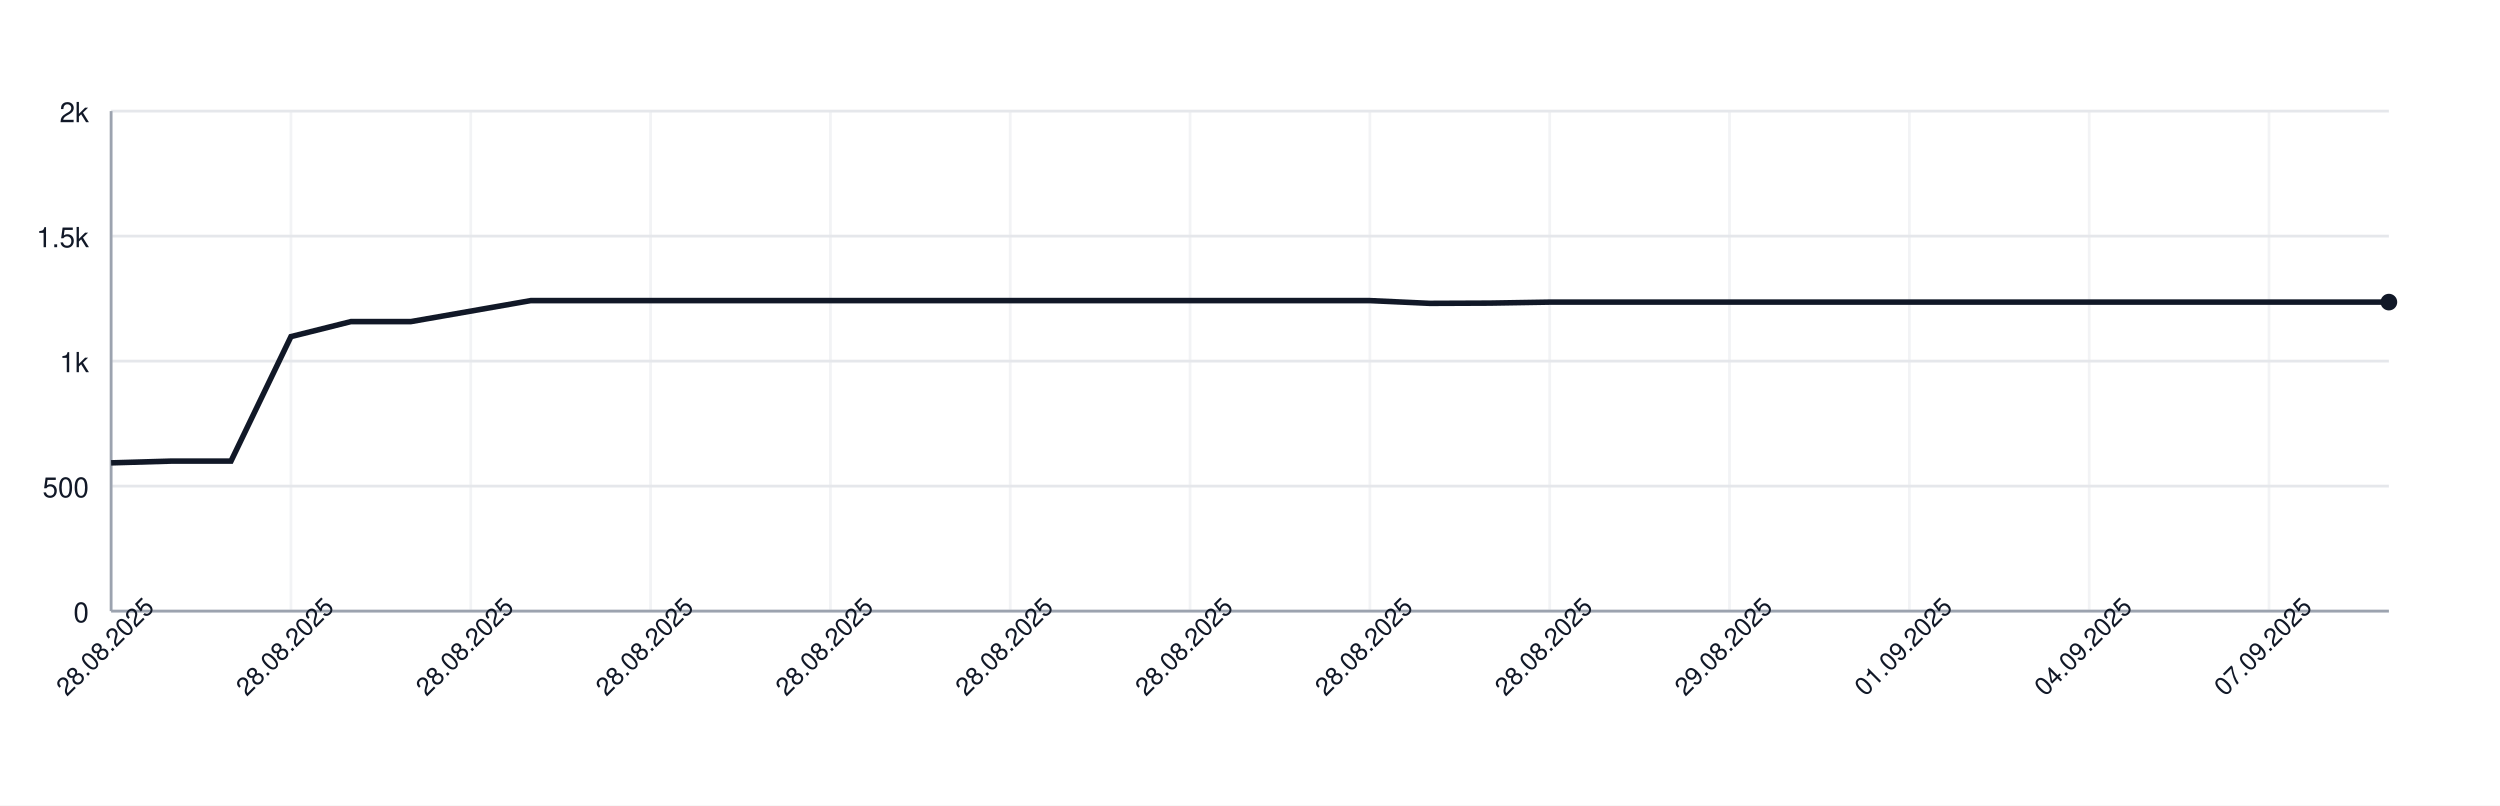
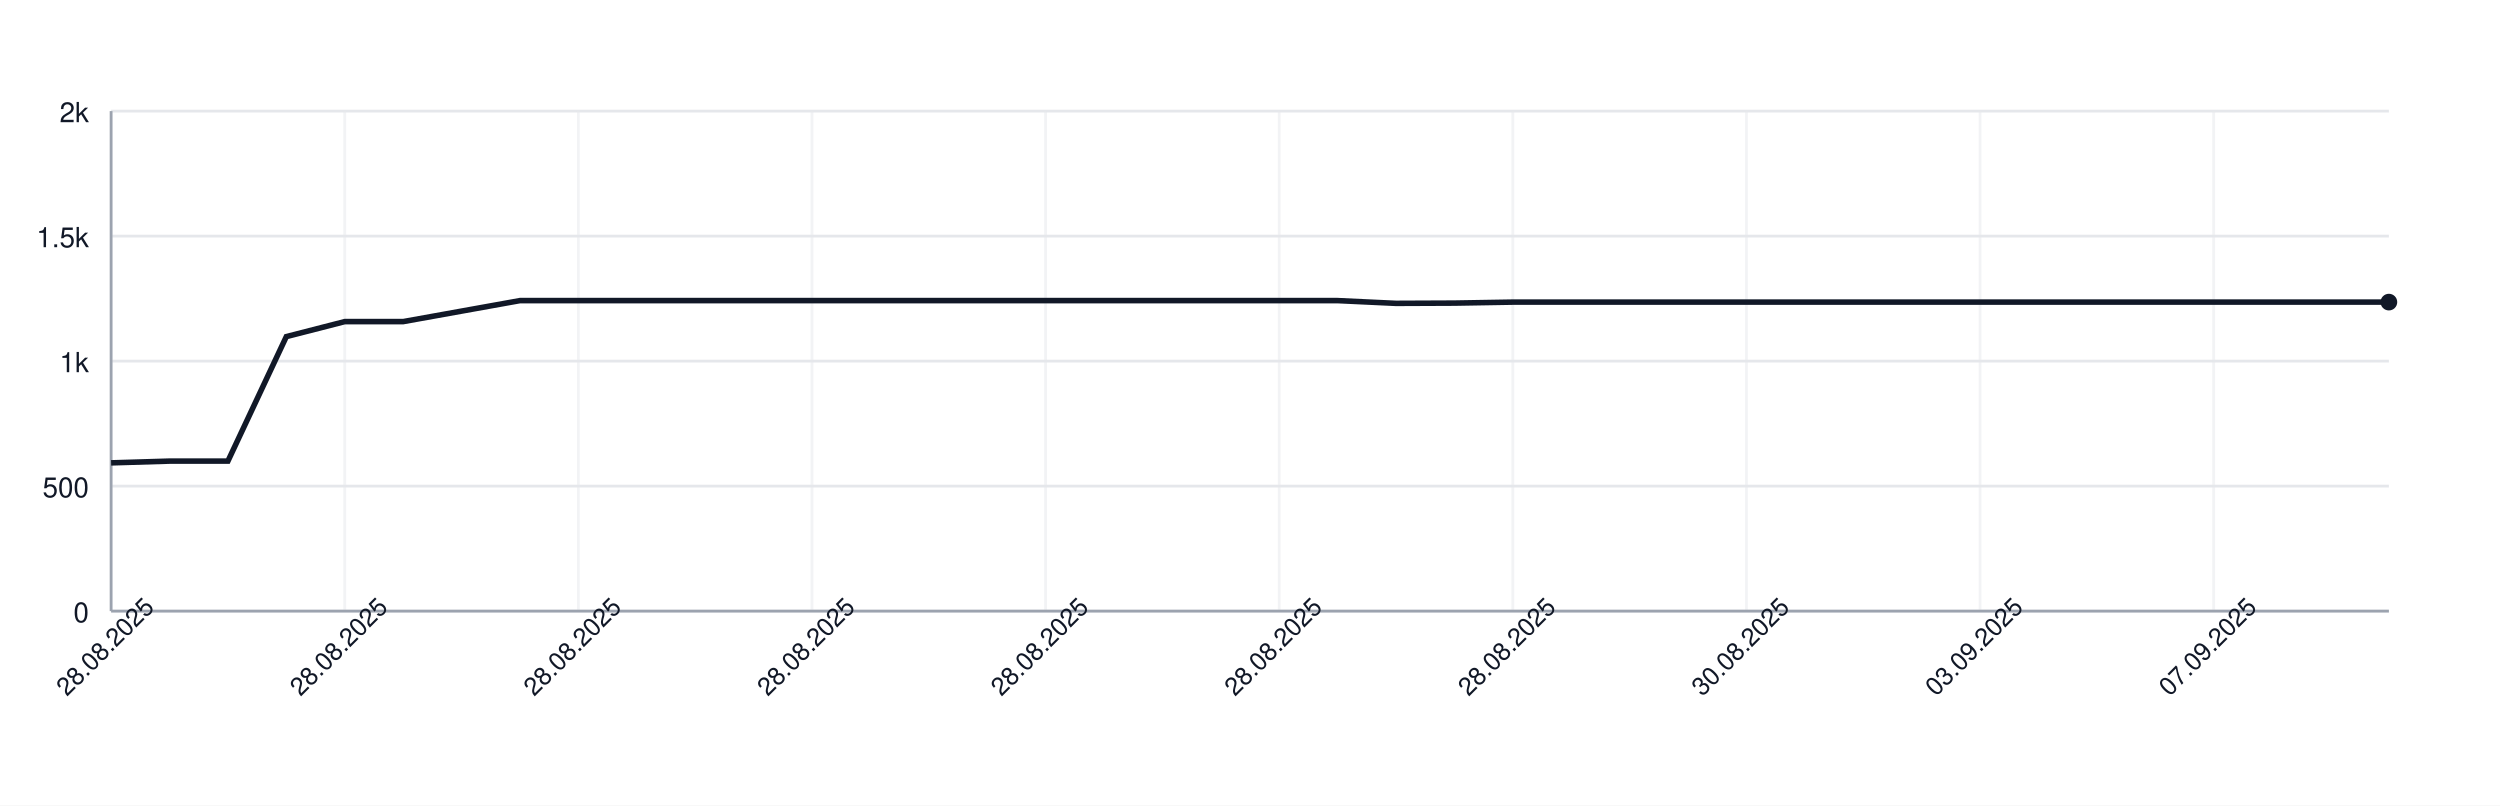
<svg xmlns="http://www.w3.org/2000/svg" width="900" height="290" style="font-family: -apple-system, BlinkMacSystemFont, 'Segoe UI', Helvetica, Arial, sans-serif;">
  <rect width="100%" height="100%" fill="white" />
  <g>
    <line x1="40" y1="220.00" x2="860" y2="220.00" stroke="#e5e7eb" />
    <text x="32" y="224.00" font-size="10" fill="#111827" text-anchor="end">0</text>
    <line x1="40" y1="175.00" x2="860" y2="175.00" stroke="#e5e7eb" />
    <text x="32" y="179.00" font-size="10" fill="#111827" text-anchor="end">500</text>
    <line x1="40" y1="130.00" x2="860" y2="130.00" stroke="#e5e7eb" />
    <text x="32" y="134.00" font-size="10" fill="#111827" text-anchor="end">1k</text>
    <line x1="40" y1="85.00" x2="860" y2="85.00" stroke="#e5e7eb" />
    <text x="32" y="89.00" font-size="10" fill="#111827" text-anchor="end">1.5k</text>
    <line x1="40" y1="40.00" x2="860" y2="40.00" stroke="#e5e7eb" />
    <text x="32" y="44.00" font-size="10" fill="#111827" text-anchor="end">2k</text>
    <line x1="40.00" y1="40" x2="40.00" y2="220" stroke="#e5e7eb" opacity="0.5" />
-     <line x1="104.74" y1="40" x2="104.74" y2="220" stroke="#e5e7eb" opacity="0.5" />
-     <line x1="169.47" y1="40" x2="169.47" y2="220" stroke="#e5e7eb" opacity="0.5" />
-     <line x1="234.21" y1="40" x2="234.21" y2="220" stroke="#e5e7eb" opacity="0.5" />
-     <line x1="298.95" y1="40" x2="298.95" y2="220" stroke="#e5e7eb" opacity="0.5" />
-     <line x1="363.68" y1="40" x2="363.68" y2="220" stroke="#e5e7eb" opacity="0.5" />
-     <line x1="428.42" y1="40" x2="428.42" y2="220" stroke="#e5e7eb" opacity="0.5" />
-     <line x1="493.16" y1="40" x2="493.16" y2="220" stroke="#e5e7eb" opacity="0.5" />
-     <line x1="557.89" y1="40" x2="557.89" y2="220" stroke="#e5e7eb" opacity="0.5" />
-     <line x1="622.63" y1="40" x2="622.63" y2="220" stroke="#e5e7eb" opacity="0.5" />
-     <line x1="687.37" y1="40" x2="687.37" y2="220" stroke="#e5e7eb" opacity="0.5" />
-     <line x1="752.11" y1="40" x2="752.11" y2="220" stroke="#e5e7eb" opacity="0.5" />
-     <line x1="816.84" y1="40" x2="816.84" y2="220" stroke="#e5e7eb" opacity="0.5" />
+     <line x1="124.10" y1="40" x2="124.10" y2="220" stroke="#e5e7eb" opacity="0.5" />
+     <line x1="208.21" y1="40" x2="208.21" y2="220" stroke="#e5e7eb" opacity="0.5" />
+     <line x1="292.31" y1="40" x2="292.31" y2="220" stroke="#e5e7eb" opacity="0.5" />
+     <line x1="376.41" y1="40" x2="376.41" y2="220" stroke="#e5e7eb" opacity="0.5" />
+     <line x1="460.51" y1="40" x2="460.51" y2="220" stroke="#e5e7eb" opacity="0.5" />
+     <line x1="544.62" y1="40" x2="544.62" y2="220" stroke="#e5e7eb" opacity="0.5" />
+     <line x1="628.72" y1="40" x2="628.72" y2="220" stroke="#e5e7eb" opacity="0.5" />
+     <line x1="712.82" y1="40" x2="712.82" y2="220" stroke="#e5e7eb" opacity="0.5" />
+     <line x1="796.92" y1="40" x2="796.92" y2="220" stroke="#e5e7eb" opacity="0.5" />
    <line x1="40" y1="220" x2="860" y2="220" stroke="#9ca3af" />
    <line x1="40" y1="40" x2="40" y2="220" stroke="#9ca3af" />
-     <path d="M 40.00 166.63 L 61.58 166.00 L 83.16 166.00 L 104.74 121.18 L 126.32 115.78 L 147.89 115.78 L 169.47 112.00 L 191.05 108.22 L 212.63 108.22 L 234.21 108.22 L 255.79 108.22 L 277.37 108.22 L 298.95 108.22 L 320.53 108.22 L 342.11 108.22 L 363.68 108.22 L 385.26 108.22 L 406.84 108.22 L 428.42 108.22 L 450.00 108.22 L 471.58 108.22 L 493.16 108.22 L 514.74 109.21 L 536.32 109.12 L 557.89 108.76 L 579.47 108.76 L 601.05 108.76 L 622.63 108.76 L 644.21 108.76 L 665.79 108.76 L 687.37 108.76 L 708.95 108.76 L 730.53 108.76 L 752.11 108.76 L 773.68 108.76 L 795.26 108.76 L 816.84 108.76 L 838.42 108.76 L 860.00 108.76" fill="none" stroke="#111827" stroke-width="2" />
+     <path d="M 40.00 166.63 L 61.03 166.00 L 82.05 166.00 L 103.08 121.18 L 124.10 115.78 L 145.13 115.78 L 166.15 112.00 L 187.18 108.22 L 208.21 108.22 L 229.23 108.22 L 250.26 108.22 L 271.28 108.22 L 292.31 108.22 L 313.33 108.22 L 334.36 108.22 L 355.38 108.22 L 376.41 108.22 L 397.44 108.22 L 418.46 108.22 L 439.49 108.22 L 460.51 108.22 L 481.54 108.22 L 502.56 109.21 L 523.59 109.12 L 544.62 108.76 L 565.64 108.76 L 586.67 108.76 L 607.69 108.76 L 628.72 108.76 L 649.74 108.76 L 670.77 108.76 L 691.79 108.76 L 712.82 108.76 L 733.85 108.76 L 754.87 108.76 L 775.90 108.76 L 796.92 108.76 L 817.95 108.76 L 838.97 108.76 L 860.00 108.76" fill="none" stroke="#111827" stroke-width="2" />
    <circle cx="860.00" cy="108.76" r="3" fill="#111827" />
    <text x="40.00" y="235.00" font-size="9" fill="#111827" text-anchor="middle" transform="rotate(-45 40.00 235.00)">28.08.2025</text>
-     <text x="104.74" y="235.00" font-size="9" fill="#111827" text-anchor="middle" transform="rotate(-45 104.74 235.00)">28.08.2025</text>
-     <text x="169.47" y="235.00" font-size="9" fill="#111827" text-anchor="middle" transform="rotate(-45 169.47 235.00)">28.08.2025</text>
-     <text x="234.21" y="235.00" font-size="9" fill="#111827" text-anchor="middle" transform="rotate(-45 234.21 235.00)">28.08.2025</text>
-     <text x="298.95" y="235.00" font-size="9" fill="#111827" text-anchor="middle" transform="rotate(-45 298.95 235.00)">28.08.2025</text>
-     <text x="363.68" y="235.00" font-size="9" fill="#111827" text-anchor="middle" transform="rotate(-45 363.68 235.00)">28.08.2025</text>
-     <text x="428.42" y="235.00" font-size="9" fill="#111827" text-anchor="middle" transform="rotate(-45 428.42 235.00)">28.08.2025</text>
-     <text x="493.16" y="235.00" font-size="9" fill="#111827" text-anchor="middle" transform="rotate(-45 493.16 235.00)">28.08.2025</text>
-     <text x="557.89" y="235.00" font-size="9" fill="#111827" text-anchor="middle" transform="rotate(-45 557.89 235.00)">28.08.2025</text>
-     <text x="622.63" y="235.00" font-size="9" fill="#111827" text-anchor="middle" transform="rotate(-45 622.63 235.00)">29.08.2025</text>
-     <text x="687.37" y="235.00" font-size="9" fill="#111827" text-anchor="middle" transform="rotate(-45 687.37 235.00)">01.09.2025</text>
-     <text x="752.11" y="235.00" font-size="9" fill="#111827" text-anchor="middle" transform="rotate(-45 752.11 235.00)">04.09.2025</text>
-     <text x="816.84" y="235.00" font-size="9" fill="#111827" text-anchor="middle" transform="rotate(-45 816.84 235.00)">07.09.2025</text>
+     <text x="124.10" y="235.00" font-size="9" fill="#111827" text-anchor="middle" transform="rotate(-45 124.10 235.00)">28.08.2025</text>
+     <text x="208.21" y="235.00" font-size="9" fill="#111827" text-anchor="middle" transform="rotate(-45 208.21 235.00)">28.08.2025</text>
+     <text x="292.31" y="235.00" font-size="9" fill="#111827" text-anchor="middle" transform="rotate(-45 292.31 235.00)">28.08.2025</text>
+     <text x="376.41" y="235.00" font-size="9" fill="#111827" text-anchor="middle" transform="rotate(-45 376.41 235.00)">28.08.2025</text>
+     <text x="460.51" y="235.00" font-size="9" fill="#111827" text-anchor="middle" transform="rotate(-45 460.51 235.00)">28.08.2025</text>
+     <text x="544.62" y="235.00" font-size="9" fill="#111827" text-anchor="middle" transform="rotate(-45 544.62 235.00)">28.08.2025</text>
+     <text x="628.72" y="235.00" font-size="9" fill="#111827" text-anchor="middle" transform="rotate(-45 628.72 235.00)">30.08.2025</text>
+     <text x="712.82" y="235.00" font-size="9" fill="#111827" text-anchor="middle" transform="rotate(-45 712.82 235.00)">03.09.2025</text>
+     <text x="796.92" y="235.00" font-size="9" fill="#111827" text-anchor="middle" transform="rotate(-45 796.92 235.00)">07.09.2025</text>
  </g>
</svg>
